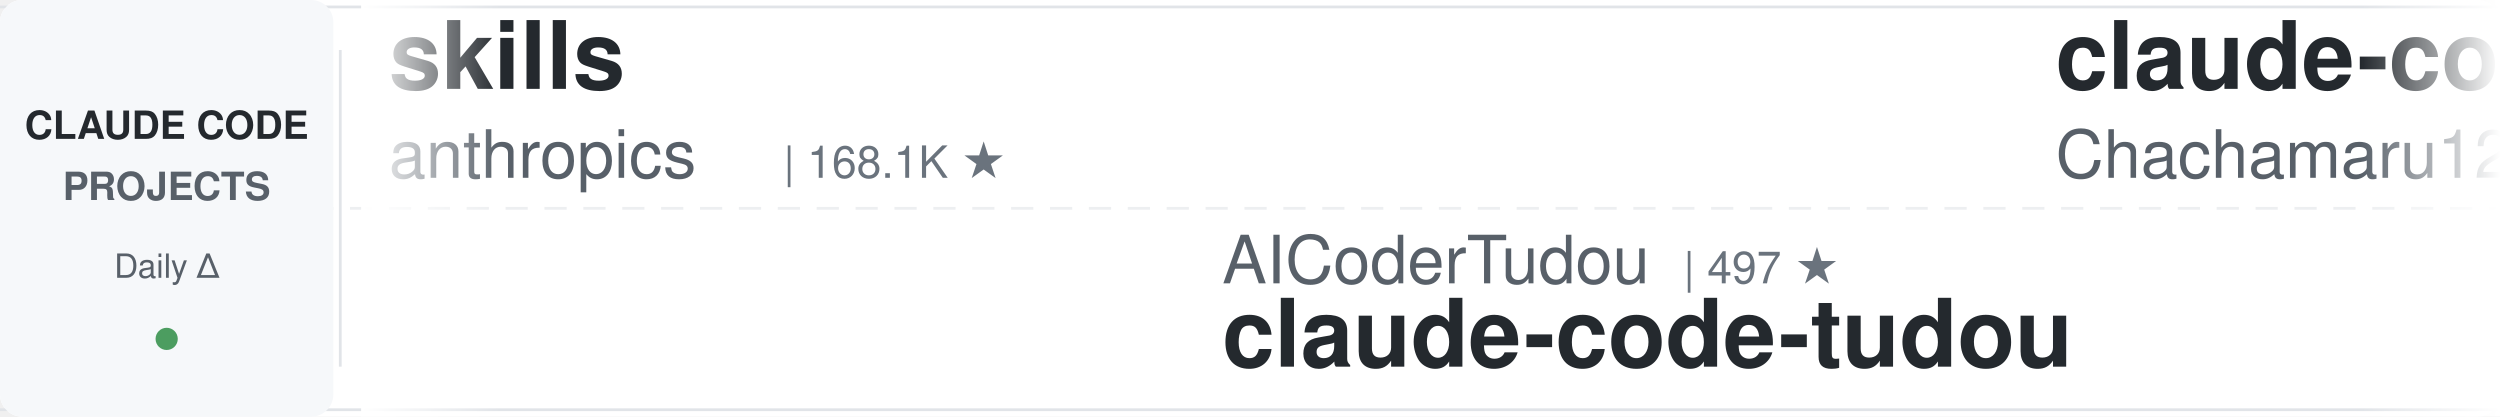
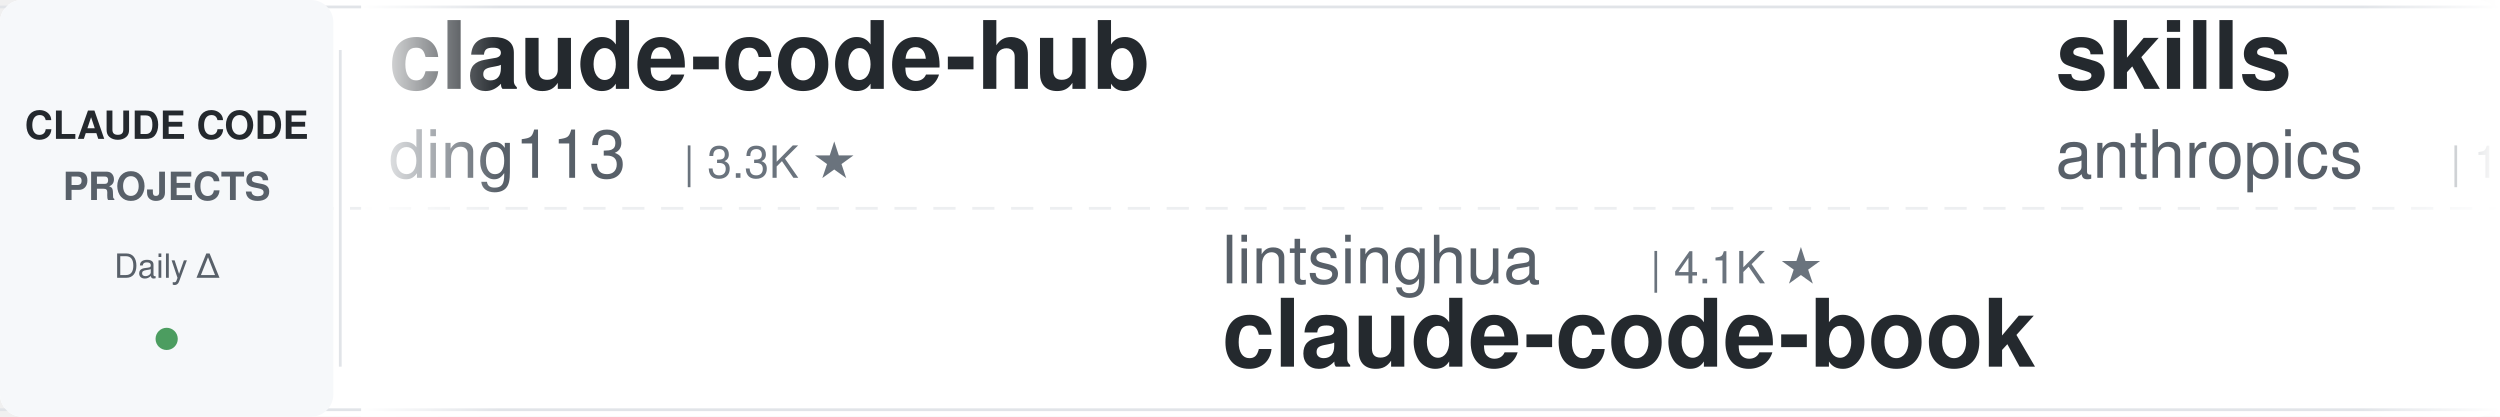
<svg xmlns="http://www.w3.org/2000/svg" width="900" height="150">
  <defs>
    <linearGradient id="leftFade" x1="0%" y1="0%" x2="100%" y2="0%">
      <stop offset="0%" style="stop-color:#ffffff;stop-opacity:1" />
      <stop offset="100%" style="stop-color:#ffffff;stop-opacity:0" />
    </linearGradient>
    <linearGradient id="rightFade" x1="0%" y1="0%" x2="100%" y2="0%">
      <stop offset="0%" style="stop-color:#ffffff;stop-opacity:0" />
      <stop offset="100%" style="stop-color:#ffffff;stop-opacity:1" />
    </linearGradient>
  </defs>
  <rect width="900" height="150" fill="#ffffff" rx="8" />
  <rect x="0" y="2" width="900" height="1" fill="#e1e4e8" />
  <rect x="0" y="147" width="900" height="1" fill="#e1e4e8" />
  <line x1="0" y1="75" x2="900" y2="75" stroke="#e1e4e8" stroke-width="1" stroke-dasharray="8 6" opacity="0.6" />
  <rect x="0" y="0" width="120" height="150" fill="#f6f8fa" rx="8" />
  <text x="60" y="50" font-family="-apple-system, BlinkMacSystemFont, 'Segoe UI', Helvetica, Arial, sans-serif" font-size="14" font-weight="600" fill="#24292e" text-anchor="middle">CLAUDE CODE</text>
  <text x="60" y="72" font-family="-apple-system, BlinkMacSystemFont, 'Segoe UI', Helvetica, Arial, sans-serif" font-size="14" font-weight="600" fill="#586069" text-anchor="middle">PROJECTS</text>
  <text x="60" y="100" font-family="-apple-system, BlinkMacSystemFont, 'Segoe UI', Helvetica, Arial, sans-serif" font-size="12" font-weight="500" fill="#586069" text-anchor="middle">Daily Δ</text>
  <circle cx="60" cy="122" r="4" fill="#22863a" opacity="0.8" />
  <rect x="122" y="18" width="1" height="114" fill="#e1e4e8" />
  <clipPath id="tickerClip">
    <rect x="130" y="0" width="770" height="150" />
  </clipPath>
  <g clip-path="url(#tickerClip)">
    <g id="tickerItems">
      <animateTransform attributeName="transform" attributeType="XML" type="translate" from="0 0" to="-3000 0" dur="54s" repeatCount="indefinite" />
      <g transform="translate(0, 0)">
+         <text x="140" y="32" font-family="-apple-system, BlinkMacSystemFont, 'Segoe UI', Helvetica, Arial, sans-serif" font-size="34" font-weight="600" fill="#24292e">claude-code-hub</text>
+         <text x="140" y="64" font-family="-apple-system, BlinkMacSystemFont, 'Segoe UI', Helvetica, Arial, sans-serif" font-size="24" font-weight="400" fill="#586069">ding113</text>
+         <text x="246" y="64" font-family="-apple-system, BlinkMacSystemFont, 'Segoe UI', Helvetica, Arial, sans-serif" font-size="16" font-weight="500" fill="#6a737d">| 3.3K ★</text>
+       </g>
+       <g transform="translate(300, 0)">
+         <text x="140" y="102" font-family="-apple-system, BlinkMacSystemFont, 'Segoe UI', Helvetica, Arial, sans-serif" font-size="24" font-weight="400" fill="#586069">lintsinghua</text>
+         <text x="294" y="102" font-family="-apple-system, BlinkMacSystemFont, 'Segoe UI', Helvetica, Arial, sans-serif" font-size="16" font-weight="500" fill="#6a737d">| 4.1K ★</text>
+         <text x="140" y="132" font-family="-apple-system, BlinkMacSystemFont, 'Segoe UI', Helvetica, Arial, sans-serif" font-size="34" font-weight="600" fill="#24292e">claude-code-book</text>
+       </g>
+       <g transform="translate(600, 0)">
        <text x="140" y="32" font-family="-apple-system, BlinkMacSystemFont, 'Segoe UI', Helvetica, Arial, sans-serif" font-size="34" font-weight="600" fill="#24292e">skills</text>
        <text x="140" y="64" font-family="-apple-system, BlinkMacSystemFont, 'Segoe UI', Helvetica, Arial, sans-serif" font-size="24" font-weight="400" fill="#586069">anthropics</text>
        <text x="282" y="64" font-family="-apple-system, BlinkMacSystemFont, 'Segoe UI', Helvetica, Arial, sans-serif" font-size="16" font-weight="500" fill="#6a737d">| 168.1K ★</text>
      </g>
-       <g transform="translate(300, 0)">
-         <text x="140" y="102" font-family="-apple-system, BlinkMacSystemFont, 'Segoe UI', Helvetica, Arial, sans-serif" font-size="24" font-weight="400" fill="#586069">AICoderTudou</text>
-         <text x="306" y="102" font-family="-apple-system, BlinkMacSystemFont, 'Segoe UI', Helvetica, Arial, sans-serif" font-size="16" font-weight="500" fill="#6a737d">| 497 ★</text>
-         <text x="140" y="132" font-family="-apple-system, BlinkMacSystemFont, 'Segoe UI', Helvetica, Arial, sans-serif" font-size="34" font-weight="600" fill="#24292e">claude-code-tudou</text>
+       <g transform="translate(900, 0)">
+         <text x="140" y="102" font-family="-apple-system, BlinkMacSystemFont, 'Segoe UI', Helvetica, Arial, sans-serif" font-size="24" font-weight="400" fill="#586069">asgeirtj</text>
+         <text x="258" y="102" font-family="-apple-system, BlinkMacSystemFont, 'Segoe UI', Helvetica, Arial, sans-serif" font-size="16" font-weight="500" fill="#6a737d">| 62.7K ★</text>
+         <text x="140" y="132" font-family="-apple-system, BlinkMacSystemFont, 'Segoe UI', Helvetica, Arial, sans-serif" font-size="34" font-weight="600" fill="#24292e">system_prompts_leaks</text>
      </g>
-       <g transform="translate(600, 0)">
-         <text x="140" y="32" font-family="-apple-system, BlinkMacSystemFont, 'Segoe UI', Helvetica, Arial, sans-serif" font-size="34" font-weight="600" fill="#24292e">claude-code-harness</text>
-         <text x="140" y="64" font-family="-apple-system, BlinkMacSystemFont, 'Segoe UI', Helvetica, Arial, sans-serif" font-size="24" font-weight="400" fill="#586069">Chachamaru127</text>
-         <text x="318" y="64" font-family="-apple-system, BlinkMacSystemFont, 'Segoe UI', Helvetica, Arial, sans-serif" font-size="16" font-weight="500" fill="#6a737d">| 3.0K ★</text>
+       <g transform="translate(1200, 0)">
+         <text x="140" y="32" font-family="-apple-system, BlinkMacSystemFont, 'Segoe UI', Helvetica, Arial, sans-serif" font-size="34" font-weight="600" fill="#24292e">pi-vs-claude-code</text>
+         <text x="140" y="64" font-family="-apple-system, BlinkMacSystemFont, 'Segoe UI', Helvetica, Arial, sans-serif" font-size="24" font-weight="400" fill="#586069">disler</text>
+         <text x="234" y="64" font-family="-apple-system, BlinkMacSystemFont, 'Segoe UI', Helvetica, Arial, sans-serif" font-size="16" font-weight="500" fill="#6a737d">| 1.6K ★</text>
      </g>
-       <g transform="translate(900, 0)">
+       <g transform="translate(1500, 0)">
+         <text x="140" y="102" font-family="-apple-system, BlinkMacSystemFont, 'Segoe UI', Helvetica, Arial, sans-serif" font-size="24" font-weight="400" fill="#586069">Cranot</text>
+         <text x="234" y="102" font-family="-apple-system, BlinkMacSystemFont, 'Segoe UI', Helvetica, Arial, sans-serif" font-size="16" font-weight="500" fill="#6a737d">| 2.9K ★</text>
+         <text x="140" y="132" font-family="-apple-system, BlinkMacSystemFont, 'Segoe UI', Helvetica, Arial, sans-serif" font-size="34" font-weight="600" fill="#24292e">claude-code-guide</text>
+       </g>
+       <g transform="translate(1800, 0)">
+         <text x="140" y="32" font-family="-apple-system, BlinkMacSystemFont, 'Segoe UI', Helvetica, Arial, sans-serif" font-size="34" font-weight="600" fill="#24292e">Claude-Code-Source-Study</text>
+         <text x="140" y="64" font-family="-apple-system, BlinkMacSystemFont, 'Segoe UI', Helvetica, Arial, sans-serif" font-size="24" font-weight="400" fill="#586069">luyao618</text>
+         <text x="258" y="64" font-family="-apple-system, BlinkMacSystemFont, 'Segoe UI', Helvetica, Arial, sans-serif" font-size="16" font-weight="500" fill="#6a737d">| 1.7K ★</text>
+       </g>
+       <g transform="translate(2100, 0)">
        <text x="140" y="102" font-family="-apple-system, BlinkMacSystemFont, 'Segoe UI', Helvetica, Arial, sans-serif" font-size="24" font-weight="400" fill="#586069">digitalsamba</text>
        <text x="306" y="102" font-family="-apple-system, BlinkMacSystemFont, 'Segoe UI', Helvetica, Arial, sans-serif" font-size="16" font-weight="500" fill="#6a737d">| 1.9K ★</text>
        <text x="140" y="132" font-family="-apple-system, BlinkMacSystemFont, 'Segoe UI', Helvetica, Arial, sans-serif" font-size="34" font-weight="600" fill="#24292e">claude-code-video-toolki...</text>
      </g>
-       <g transform="translate(1200, 0)">
-         <text x="140" y="32" font-family="-apple-system, BlinkMacSystemFont, 'Segoe UI', Helvetica, Arial, sans-serif" font-size="34" font-weight="600" fill="#24292e">claude-code-telegram</text>
-         <text x="140" y="64" font-family="-apple-system, BlinkMacSystemFont, 'Segoe UI', Helvetica, Arial, sans-serif" font-size="24" font-weight="400" fill="#586069">RichardAtCT</text>
-         <text x="294" y="64" font-family="-apple-system, BlinkMacSystemFont, 'Segoe UI', Helvetica, Arial, sans-serif" font-size="16" font-weight="500" fill="#6a737d">| 2.8K ★</text>
-       </g>
-       <g transform="translate(1500, 0)">
-         <text x="140" y="102" font-family="-apple-system, BlinkMacSystemFont, 'Segoe UI', Helvetica, Arial, sans-serif" font-size="24" font-weight="400" fill="#586069">kodu-ai</text>
-         <text x="246" y="102" font-family="-apple-system, BlinkMacSystemFont, 'Segoe UI', Helvetica, Arial, sans-serif" font-size="16" font-weight="500" fill="#6a737d">| 5.2K ★</text>
-         <text x="140" y="132" font-family="-apple-system, BlinkMacSystemFont, 'Segoe UI', Helvetica, Arial, sans-serif" font-size="34" font-weight="600" fill="#24292e">claude-coder</text>
-       </g>
-       <g transform="translate(1800, 0)">
-         <text x="140" y="32" font-family="-apple-system, BlinkMacSystemFont, 'Segoe UI', Helvetica, Arial, sans-serif" font-size="34" font-weight="600" fill="#24292e">claude-code-analysis</text>
-         <text x="140" y="64" font-family="-apple-system, BlinkMacSystemFont, 'Segoe UI', Helvetica, Arial, sans-serif" font-size="24" font-weight="400" fill="#586069">liuup</text>
-         <text x="222" y="64" font-family="-apple-system, BlinkMacSystemFont, 'Segoe UI', Helvetica, Arial, sans-serif" font-size="16" font-weight="500" fill="#6a737d">| 3.8K ★</text>
-       </g>
-       <g transform="translate(2100, 0)">
-         <text x="140" y="102" font-family="-apple-system, BlinkMacSystemFont, 'Segoe UI', Helvetica, Arial, sans-serif" font-size="24" font-weight="400" fill="#586069">disler</text>
-         <text x="234" y="102" font-family="-apple-system, BlinkMacSystemFont, 'Segoe UI', Helvetica, Arial, sans-serif" font-size="16" font-weight="500" fill="#6a737d">| 1.6K ★</text>
-         <text x="140" y="132" font-family="-apple-system, BlinkMacSystemFont, 'Segoe UI', Helvetica, Arial, sans-serif" font-size="34" font-weight="600" fill="#24292e">pi-vs-claude-code</text>
-       </g>
      <g transform="translate(2400, 0)">
-         <text x="140" y="32" font-family="-apple-system, BlinkMacSystemFont, 'Segoe UI', Helvetica, Arial, sans-serif" font-size="34" font-weight="600" fill="#24292e">Open-ClaudeCode</text>
-         <text x="140" y="64" font-family="-apple-system, BlinkMacSystemFont, 'Segoe UI', Helvetica, Arial, sans-serif" font-size="24" font-weight="400" fill="#586069">LING71671</text>
-         <text x="270" y="64" font-family="-apple-system, BlinkMacSystemFont, 'Segoe UI', Helvetica, Arial, sans-serif" font-size="16" font-weight="500" fill="#6a737d">| 939 ★</text>
+         <text x="140" y="32" font-family="-apple-system, BlinkMacSystemFont, 'Segoe UI', Helvetica, Arial, sans-serif" font-size="34" font-weight="600" fill="#24292e">claude-code-base-action</text>
+         <text x="140" y="64" font-family="-apple-system, BlinkMacSystemFont, 'Segoe UI', Helvetica, Arial, sans-serif" font-size="24" font-weight="400" fill="#586069">anthropics</text>
+         <text x="282" y="64" font-family="-apple-system, BlinkMacSystemFont, 'Segoe UI', Helvetica, Arial, sans-serif" font-size="16" font-weight="500" fill="#6a737d">| 943 ★</text>
      </g>
      <g transform="translate(2700, 0)">
-         <text x="140" y="102" font-family="-apple-system, BlinkMacSystemFont, 'Segoe UI', Helvetica, Arial, sans-serif" font-size="24" font-weight="400" fill="#586069">rohitg00</text>
-         <text x="258" y="102" font-family="-apple-system, BlinkMacSystemFont, 'Segoe UI', Helvetica, Arial, sans-serif" font-size="16" font-weight="500" fill="#6a737d">| 2.5K ★</text>
-         <text x="140" y="132" font-family="-apple-system, BlinkMacSystemFont, 'Segoe UI', Helvetica, Arial, sans-serif" font-size="34" font-weight="600" fill="#24292e">awesome-claude-code-tool...</text>
+         <text x="140" y="102" font-family="-apple-system, BlinkMacSystemFont, 'Segoe UI', Helvetica, Arial, sans-serif" font-size="24" font-weight="400" fill="#586069">nicedreamzapp</text>
+         <text x="318" y="102" font-family="-apple-system, BlinkMacSystemFont, 'Segoe UI', Helvetica, Arial, sans-serif" font-size="16" font-weight="500" fill="#6a737d">| 3.2K ★</text>
+         <text x="140" y="132" font-family="-apple-system, BlinkMacSystemFont, 'Segoe UI', Helvetica, Arial, sans-serif" font-size="34" font-weight="600" fill="#24292e">claude-code-local</text>
      </g>
      <g transform="translate(3000, 0)">
+         <text x="140" y="32" font-family="-apple-system, BlinkMacSystemFont, 'Segoe UI', Helvetica, Arial, sans-serif" font-size="34" font-weight="600" fill="#24292e">claude-code-hub</text>
+         <text x="140" y="64" font-family="-apple-system, BlinkMacSystemFont, 'Segoe UI', Helvetica, Arial, sans-serif" font-size="24" font-weight="400" fill="#586069">ding113</text>
+         <text x="246" y="64" font-family="-apple-system, BlinkMacSystemFont, 'Segoe UI', Helvetica, Arial, sans-serif" font-size="16" font-weight="500" fill="#6a737d">| 3.3K ★</text>
+       </g>
+       <g transform="translate(3300, 0)">
+         <text x="140" y="102" font-family="-apple-system, BlinkMacSystemFont, 'Segoe UI', Helvetica, Arial, sans-serif" font-size="24" font-weight="400" fill="#586069">lintsinghua</text>
+         <text x="294" y="102" font-family="-apple-system, BlinkMacSystemFont, 'Segoe UI', Helvetica, Arial, sans-serif" font-size="16" font-weight="500" fill="#6a737d">| 4.1K ★</text>
+         <text x="140" y="132" font-family="-apple-system, BlinkMacSystemFont, 'Segoe UI', Helvetica, Arial, sans-serif" font-size="34" font-weight="600" fill="#24292e">claude-code-book</text>
+       </g>
+       <g transform="translate(3600, 0)">
        <text x="140" y="32" font-family="-apple-system, BlinkMacSystemFont, 'Segoe UI', Helvetica, Arial, sans-serif" font-size="34" font-weight="600" fill="#24292e">skills</text>
        <text x="140" y="64" font-family="-apple-system, BlinkMacSystemFont, 'Segoe UI', Helvetica, Arial, sans-serif" font-size="24" font-weight="400" fill="#586069">anthropics</text>
        <text x="282" y="64" font-family="-apple-system, BlinkMacSystemFont, 'Segoe UI', Helvetica, Arial, sans-serif" font-size="16" font-weight="500" fill="#6a737d">| 168.1K ★</text>
      </g>
-       <g transform="translate(3300, 0)">
-         <text x="140" y="102" font-family="-apple-system, BlinkMacSystemFont, 'Segoe UI', Helvetica, Arial, sans-serif" font-size="24" font-weight="400" fill="#586069">AICoderTudou</text>
-         <text x="306" y="102" font-family="-apple-system, BlinkMacSystemFont, 'Segoe UI', Helvetica, Arial, sans-serif" font-size="16" font-weight="500" fill="#6a737d">| 497 ★</text>
-         <text x="140" y="132" font-family="-apple-system, BlinkMacSystemFont, 'Segoe UI', Helvetica, Arial, sans-serif" font-size="34" font-weight="600" fill="#24292e">claude-code-tudou</text>
-       </g>
-       <g transform="translate(3600, 0)">
-         <text x="140" y="32" font-family="-apple-system, BlinkMacSystemFont, 'Segoe UI', Helvetica, Arial, sans-serif" font-size="34" font-weight="600" fill="#24292e">claude-code-harness</text>
-         <text x="140" y="64" font-family="-apple-system, BlinkMacSystemFont, 'Segoe UI', Helvetica, Arial, sans-serif" font-size="24" font-weight="400" fill="#586069">Chachamaru127</text>
-         <text x="318" y="64" font-family="-apple-system, BlinkMacSystemFont, 'Segoe UI', Helvetica, Arial, sans-serif" font-size="16" font-weight="500" fill="#6a737d">| 3.0K ★</text>
-       </g>
      <g transform="translate(3900, 0)">
-         <text x="140" y="102" font-family="-apple-system, BlinkMacSystemFont, 'Segoe UI', Helvetica, Arial, sans-serif" font-size="24" font-weight="400" fill="#586069">digitalsamba</text>
-         <text x="306" y="102" font-family="-apple-system, BlinkMacSystemFont, 'Segoe UI', Helvetica, Arial, sans-serif" font-size="16" font-weight="500" fill="#6a737d">| 1.9K ★</text>
-         <text x="140" y="132" font-family="-apple-system, BlinkMacSystemFont, 'Segoe UI', Helvetica, Arial, sans-serif" font-size="34" font-weight="600" fill="#24292e">claude-code-video-toolki...</text>
+         <text x="140" y="102" font-family="-apple-system, BlinkMacSystemFont, 'Segoe UI', Helvetica, Arial, sans-serif" font-size="24" font-weight="400" fill="#586069">asgeirtj</text>
+         <text x="258" y="102" font-family="-apple-system, BlinkMacSystemFont, 'Segoe UI', Helvetica, Arial, sans-serif" font-size="16" font-weight="500" fill="#6a737d">| 62.7K ★</text>
+         <text x="140" y="132" font-family="-apple-system, BlinkMacSystemFont, 'Segoe UI', Helvetica, Arial, sans-serif" font-size="34" font-weight="600" fill="#24292e">system_prompts_leaks</text>
      </g>
    </g>
  </g>
  <rect x="130" y="0" width="50" height="150" fill="url(#leftFade)" />
  <rect x="850" y="0" width="50" height="150" fill="url(#rightFade)" />
</svg>
